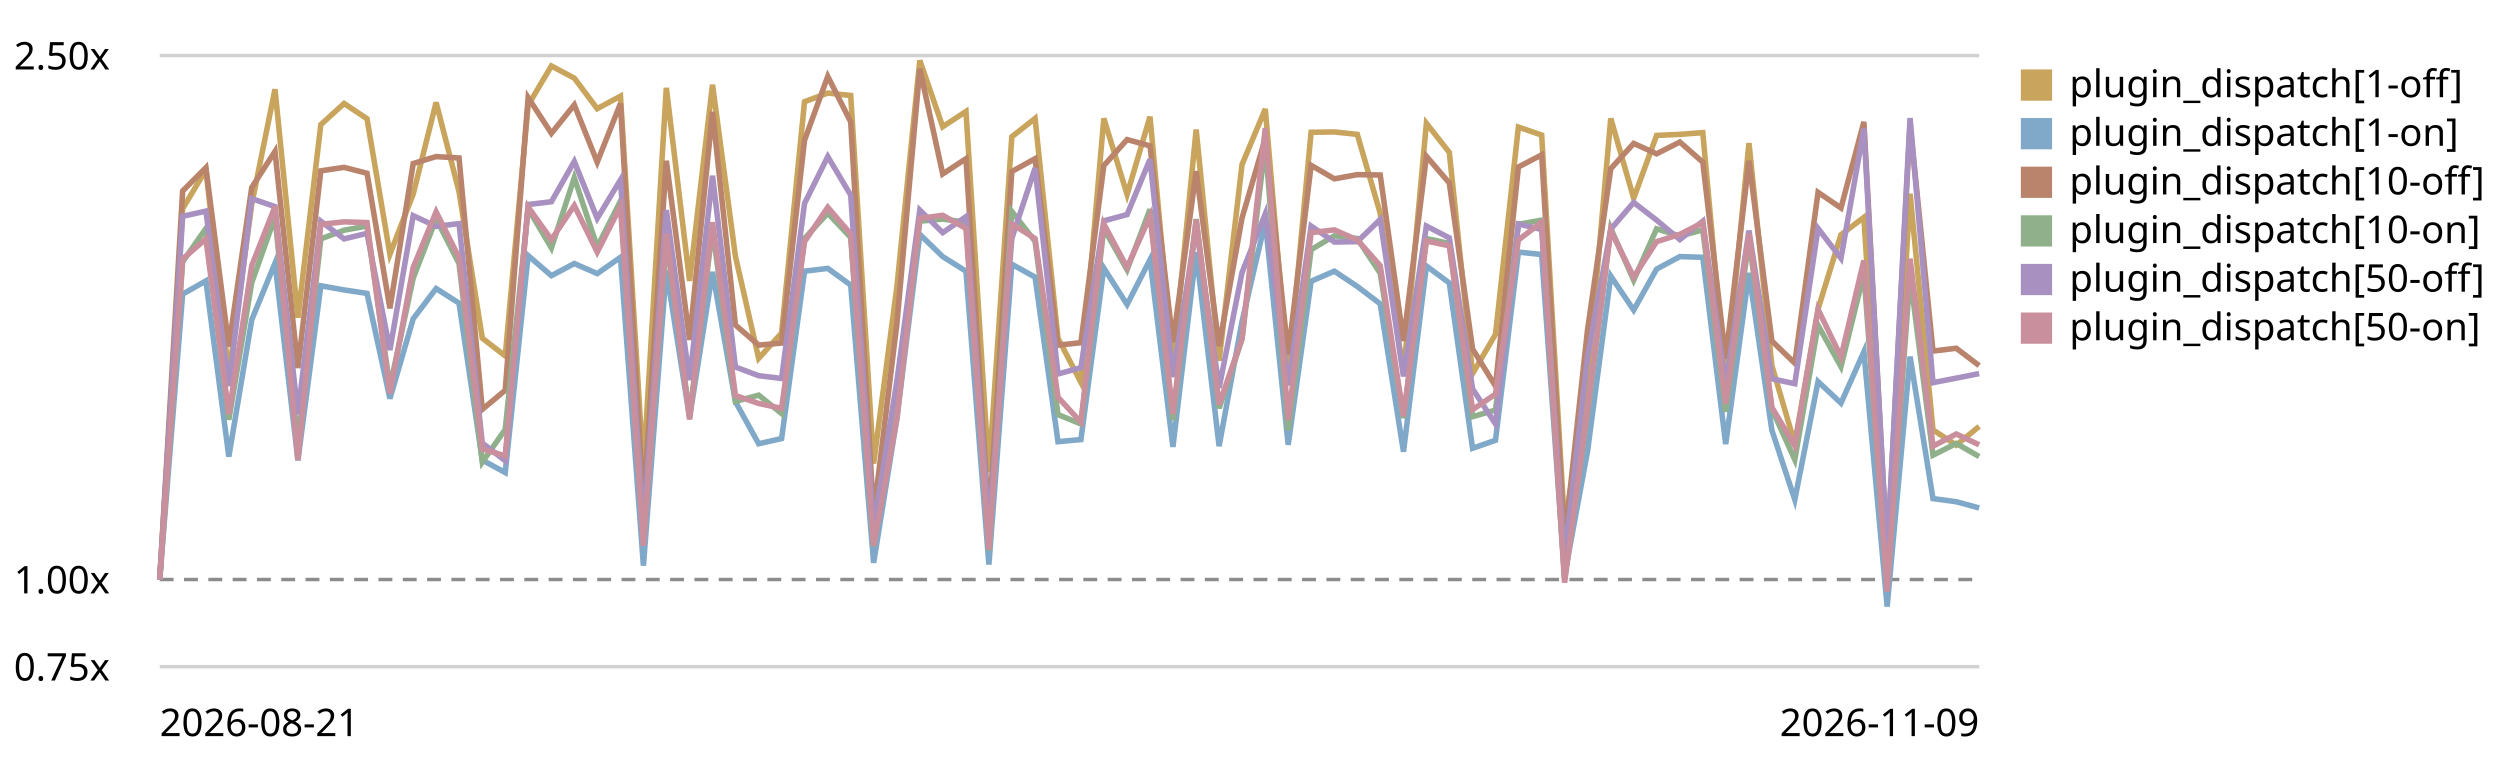
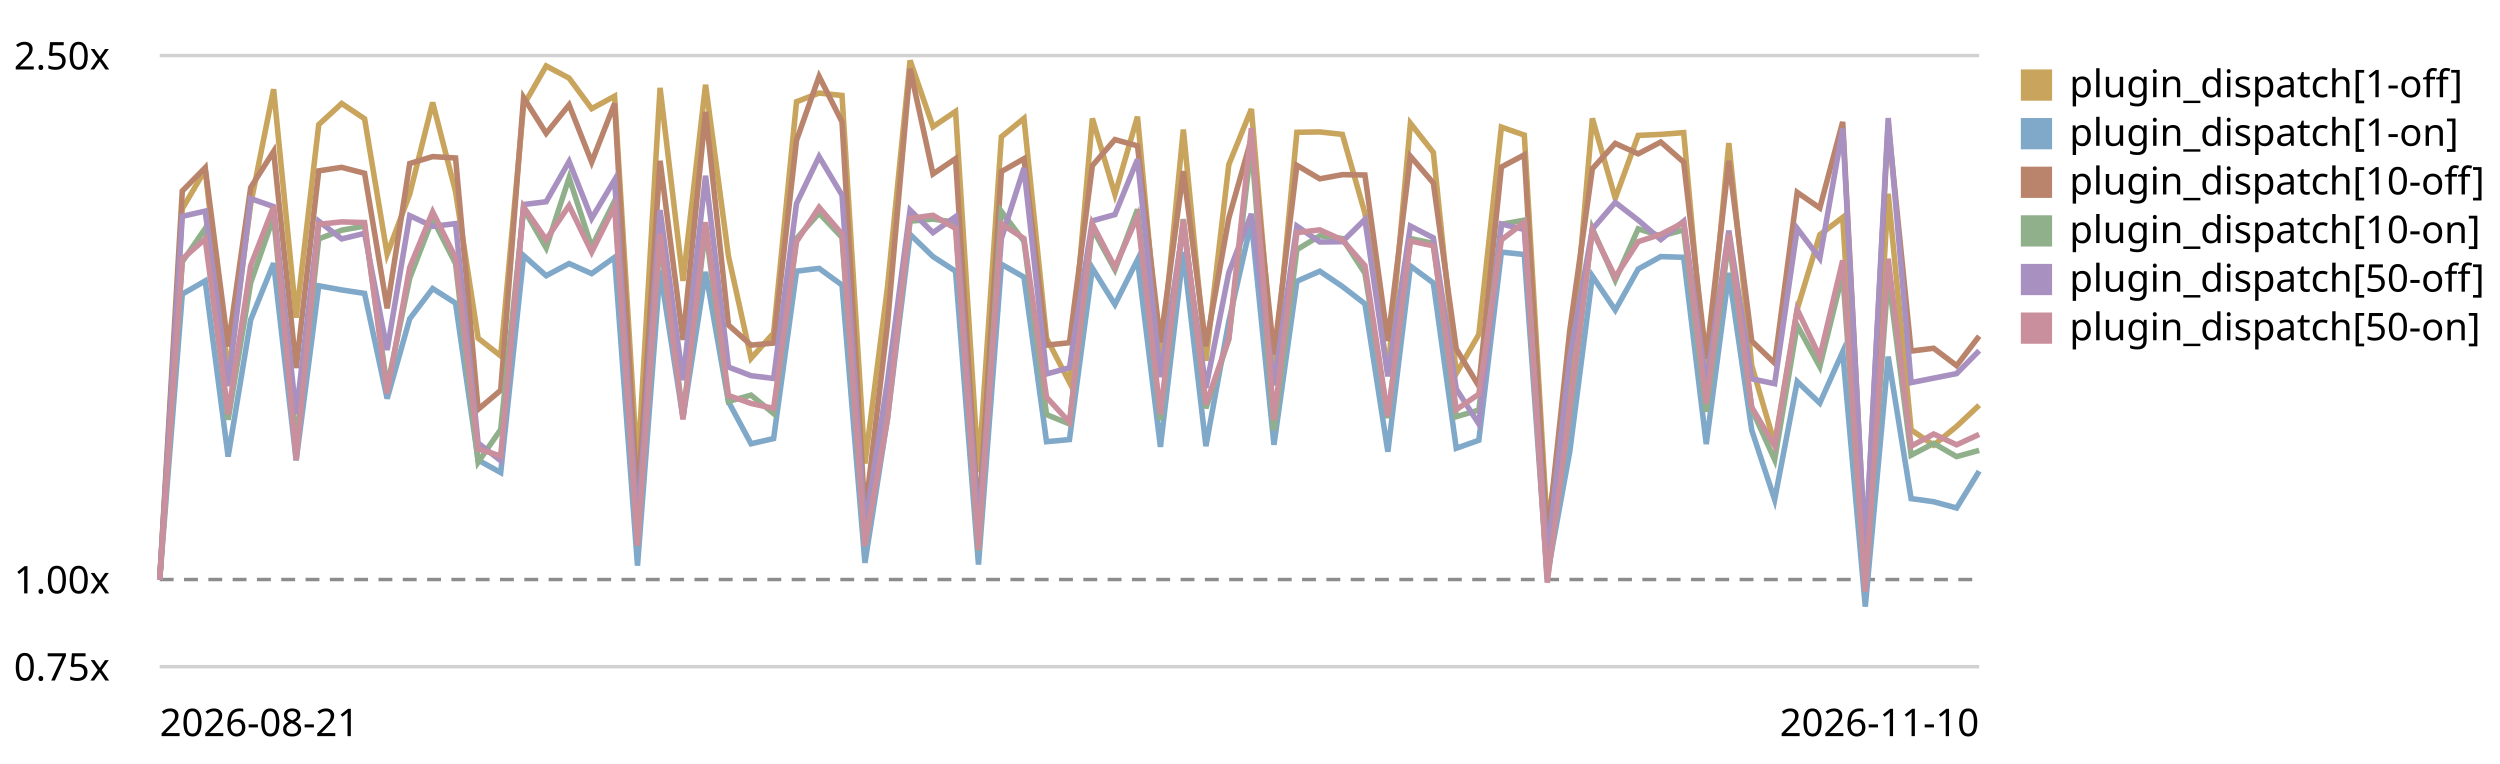
<svg xmlns="http://www.w3.org/2000/svg" viewBox="0 0 720 220" role="img" aria-label="Plugin subscriber dispatch trend, relative to the first recorded run">
  <style>text{font:11px system-ui,sans-serif;fill:currentColor}.grid{stroke:currentColor;stroke-opacity:.18}.base{stroke:currentColor;stroke-opacity:.45;stroke-dasharray:4 3}</style>
  <line class="grid" x1="46" y1="192.0" x2="570" y2="192.0" />
  <text x="4" y="196.0">0.75x</text>
  <line class="base" x1="46" y1="166.9" x2="570" y2="166.9" />
  <text x="4" y="170.9">1.00x</text>
  <line class="grid" x1="46" y1="16.0" x2="570" y2="16.0" />
  <text x="4" y="20.0">2.50x</text>
-   <path d="M46.0,166.9 L52.6,60.1 L59.3,48.9 L65.9,107.9 L72.5,58.8 L79.2,25.7 L85.8,91.5 L92.4,35.9 L99.1,29.8 L105.7,34.2 L112.3,73.2 L119.0,55.9 L125.6,29.5 L132.2,55.2 L138.9,97.4 L145.5,102.5 L152.1,30.3 L158.8,19.0 L165.4,22.5 L172.0,31.3 L178.7,27.7 L185.3,135.3 L191.9,25.3 L198.6,80.9 L205.2,24.4 L211.8,73.8 L218.5,103.2 L225.1,95.9 L231.7,29.3 L238.4,26.8 L245.0,27.5 L251.6,133.5 L258.3,82.7 L264.9,17.4 L271.5,36.5 L278.2,32.1 L284.8,136.0 L291.4,39.4 L298.1,34.1 L304.7,97.4 L311.3,110.1 L317.9,34.1 L324.6,56.0 L331.2,33.6 L337.8,105.3 L344.5,37.3 L351.1,103.9 L357.7,47.4 L364.4,31.4 L371.0,108.1 L377.6,38.1 L384.3,38.0 L390.9,38.7 L397.5,61.4 L404.2,107.6 L410.8,35.5 L417.4,43.9 L424.1,107.6 L430.7,96.3 L437.3,36.6 L444.0,38.9 L450.6,151.6 L457.2,109.8 L463.9,34.1 L470.5,57.1 L477.1,39.0 L483.8,38.7 L490.4,38.2 L497.0,110.4 L503.7,41.2 L510.3,105.3 L516.9,127.8 L523.6,89.0 L530.2,67.6 L536.8,62.6 L543.5,168.6 L550.1,55.8 L556.7,123.8 L563.4,128.2 L570.0,122.8" fill="none" stroke="#c8a45c" stroke-width="1.6" />
+   <path d="M46.0,166.9 L52.5,60.1 L59.1,48.9 L65.7,107.9 L72.2,58.8 L78.8,25.7 L85.3,91.5 L91.8,35.9 L98.4,29.8 L105.0,34.2 L111.5,73.2 L118.0,55.9 L124.6,29.5 L131.2,55.2 L137.7,97.4 L144.2,102.5 L150.8,30.3 L157.3,19.0 L163.9,22.5 L170.4,31.3 L177.0,27.7 L183.6,135.3 L190.1,25.3 L196.7,80.9 L203.2,24.4 L209.8,73.8 L216.3,103.2 L222.8,95.9 L229.4,29.3 L235.9,26.8 L242.5,27.5 L249.1,133.5 L255.6,82.7 L262.1,17.4 L268.7,36.5 L275.2,32.1 L281.8,136.0 L288.4,39.4 L294.9,34.1 L301.4,97.4 L308.0,110.1 L314.6,34.1 L321.1,56.0 L327.6,33.6 L334.2,105.3 L340.8,37.3 L347.3,103.9 L353.9,47.4 L360.4,31.4 L366.9,108.1 L373.5,38.1 L380.1,38.0 L386.6,38.7 L393.1,61.4 L399.7,107.6 L406.2,35.5 L412.8,43.9 L419.4,107.6 L425.9,96.3 L432.4,36.6 L439.0,38.9 L445.6,151.6 L452.1,109.8 L458.6,34.1 L465.2,57.1 L471.8,39.0 L478.3,38.7 L484.9,38.2 L491.4,110.4 L497.9,41.2 L504.5,105.3 L511.1,127.8 L517.6,89.0 L524.1,67.6 L530.7,62.6 L537.2,168.6 L543.8,55.8 L550.4,123.8 L556.9,128.2 L563.5,122.8 L570.0,116.7" fill="none" stroke="#c8a45c" stroke-width="1.6" />
  <rect x="582" y="20" width="9" height="9" fill="#c8a45c" />
  <text x="596" y="28">plugin_dispatch[1-off]</text>
-   <path d="M46.0,166.9 L52.6,84.7 L59.3,80.9 L65.9,131.5 L72.5,92.1 L79.2,75.8 L85.8,132.6 L92.4,82.3 L99.1,83.5 L105.7,84.5 L112.3,114.8 L119.0,91.8 L125.6,83.1 L132.2,87.3 L138.9,132.5 L145.5,136.1 L152.1,73.6 L158.8,79.4 L165.4,75.9 L172.0,78.8 L178.7,74.1 L185.3,162.9 L191.9,77.8 L198.6,120.3 L205.2,78.3 L211.8,115.7 L218.5,127.8 L225.1,126.3 L231.7,78.1 L238.4,77.3 L245.0,82.1 L251.6,162.1 L258.3,120.5 L264.9,67.5 L271.5,73.9 L278.2,78.1 L284.8,162.6 L291.4,76.1 L298.1,79.8 L304.7,127.2 L311.3,126.6 L317.9,77.2 L324.6,87.7 L331.2,74.8 L337.8,128.7 L344.5,72.6 L351.1,128.5 L357.7,92.6 L364.4,63.8 L371.0,128.1 L377.6,81.0 L384.3,78.1 L390.9,82.5 L397.5,87.5 L404.2,130.1 L410.8,76.6 L417.4,81.5 L424.1,129.1 L430.7,126.8 L437.3,72.6 L444.0,73.3 L450.6,165.7 L457.2,130.0 L463.9,79.5 L470.5,89.3 L477.1,77.5 L483.8,73.9 L490.4,74.1 L497.0,127.9 L503.7,78.6 L510.3,123.9 L516.9,143.9 L523.6,109.9 L530.2,116.1 L536.8,101.3 L543.5,174.7 L550.1,102.7 L556.7,143.6 L563.4,144.5 L570.0,146.3" fill="none" stroke="#7fa8c9" stroke-width="1.6" />
+   <path d="M46.0,166.9 L52.5,84.7 L59.1,80.9 L65.7,131.5 L72.2,92.1 L78.8,75.8 L85.3,132.6 L91.8,82.3 L98.4,83.5 L105.0,84.5 L111.5,114.8 L118.0,91.8 L124.6,83.1 L131.2,87.3 L137.7,132.5 L144.2,136.1 L150.8,73.6 L157.3,79.4 L163.9,75.9 L170.4,78.8 L177.0,74.1 L183.6,162.9 L190.1,77.8 L196.7,120.3 L203.2,78.3 L209.8,115.7 L216.3,127.8 L222.8,126.3 L229.4,78.1 L235.9,77.3 L242.5,82.1 L249.1,162.1 L255.6,120.5 L262.1,67.5 L268.7,73.9 L275.2,78.1 L281.8,162.6 L288.4,76.1 L294.9,79.8 L301.4,127.2 L308.0,126.6 L314.6,77.2 L321.1,87.7 L327.6,74.8 L334.2,128.7 L340.8,72.6 L347.3,128.5 L353.9,92.6 L360.4,63.8 L366.9,128.1 L373.5,81.0 L380.1,78.1 L386.6,82.5 L393.1,87.5 L399.7,130.1 L406.2,76.6 L412.8,81.5 L419.4,129.1 L425.9,126.8 L432.4,72.6 L439.0,73.3 L445.6,165.7 L452.1,130.0 L458.6,79.5 L465.2,89.3 L471.8,77.5 L478.3,73.9 L484.9,74.1 L491.4,127.9 L497.9,78.6 L504.5,123.9 L511.1,143.9 L517.6,109.9 L524.1,116.1 L530.7,101.3 L537.2,174.7 L543.8,102.7 L550.4,143.6 L556.9,144.5 L563.5,146.3 L570.0,135.7" fill="none" stroke="#7fa8c9" stroke-width="1.6" />
  <rect x="582" y="34" width="9" height="9" fill="#7fa8c9" />
  <text x="596" y="42">plugin_dispatch[1-on]</text>
-   <path d="M46.0,166.9 L52.6,55.0 L59.3,48.3 L65.9,99.8 L72.5,54.0 L79.2,43.6 L85.8,106.0 L92.4,49.2 L99.1,48.2 L105.7,49.9 L112.3,88.8 L119.0,47.1 L125.6,45.1 L132.2,45.5 L138.9,117.9 L145.5,112.4 L152.1,28.1 L158.8,38.4 L165.4,30.2 L172.0,46.7 L178.7,29.8 L185.3,145.5 L191.9,46.3 L198.6,97.9 L205.2,32.2 L211.8,93.6 L218.5,99.4 L225.1,98.8 L231.7,40.4 L238.4,22.0 L245.0,35.1 L251.6,148.2 L258.3,93.3 L264.9,19.8 L271.5,50.1 L278.2,45.7 L284.8,150.4 L291.4,49.4 L298.1,45.7 L304.7,99.4 L311.3,98.7 L317.9,47.7 L324.6,40.2 L331.2,42.0 L337.8,98.6 L344.5,49.3 L351.1,99.7 L357.7,62.8 L364.4,39.9 L371.0,102.1 L377.6,47.6 L384.3,51.5 L390.9,50.3 L397.5,50.4 L404.2,98.2 L410.8,45.0 L417.4,52.7 L424.1,100.5 L430.7,111.2 L437.3,48.1 L444.0,44.6 L450.6,155.8 L457.2,95.1 L463.9,48.6 L470.5,41.3 L477.1,44.3 L483.8,40.9 L490.4,46.7 L497.0,103.3 L503.7,46.3 L510.3,98.2 L516.9,104.6 L523.6,55.4 L530.2,59.9 L536.8,35.1 L543.5,159.6 L550.1,35.7 L556.7,101.1 L563.4,100.3 L570.0,105.3" fill="none" stroke="#b9846b" stroke-width="1.6" />
+   <path d="M46.0,166.9 L52.5,55.0 L59.1,48.3 L65.7,99.8 L72.2,54.0 L78.8,43.6 L85.3,106.0 L91.8,49.2 L98.4,48.2 L105.0,49.9 L111.5,88.8 L118.0,47.1 L124.6,45.1 L131.2,45.5 L137.7,117.9 L144.2,112.4 L150.8,28.1 L157.3,38.4 L163.9,30.2 L170.4,46.7 L177.0,29.8 L183.6,145.5 L190.1,46.3 L196.7,97.9 L203.2,32.2 L209.8,93.6 L216.3,99.4 L222.8,98.8 L229.4,40.4 L235.9,22.0 L242.5,35.1 L249.1,148.2 L255.6,93.3 L262.1,19.8 L268.7,50.1 L275.2,45.7 L281.8,150.4 L288.4,49.4 L294.9,45.7 L301.4,99.4 L308.0,98.7 L314.6,47.7 L321.1,40.2 L327.6,42.0 L334.2,98.6 L340.8,49.3 L347.3,99.7 L353.9,62.8 L360.4,39.9 L366.9,102.1 L373.5,47.6 L380.1,51.5 L386.6,50.3 L393.1,50.4 L399.7,98.2 L406.2,45.0 L412.8,52.7 L419.4,100.5 L425.9,111.2 L432.4,48.1 L439.0,44.6 L445.6,155.8 L452.1,95.1 L458.6,48.6 L465.2,41.3 L471.8,44.3 L478.3,40.9 L484.9,46.7 L491.4,103.3 L497.9,46.3 L504.5,98.2 L511.1,104.6 L517.6,55.4 L524.1,59.9 L530.7,35.1 L537.2,159.6 L543.8,35.7 L550.4,101.1 L556.9,100.3 L563.5,105.3 L570.0,96.8" fill="none" stroke="#b9846b" stroke-width="1.6" />
  <rect x="582" y="48" width="9" height="9" fill="#b9846b" />
  <text x="596" y="56">plugin_dispatch[10-off]</text>
-   <path d="M46.0,166.9 L52.6,75.4 L59.3,65.8 L65.9,120.9 L72.5,81.4 L79.2,62.5 L85.8,127.8 L92.4,68.8 L99.1,66.3 L105.7,65.1 L112.3,111.5 L119.0,80.1 L125.6,63.0 L132.2,75.9 L138.9,133.1 L145.5,123.7 L152.1,60.1 L158.8,71.4 L165.4,51.2 L172.0,71.1 L178.7,57.9 L185.3,156.0 L191.9,68.7 L198.6,119.7 L205.2,65.8 L211.8,115.6 L218.5,113.8 L225.1,119.1 L231.7,68.7 L238.4,61.4 L245.0,68.4 L251.6,157.3 L258.3,118.1 L264.9,63.7 L271.5,63.1 L278.2,64.0 L284.8,158.6 L291.4,60.9 L298.1,69.5 L304.7,119.4 L311.3,122.1 L317.9,65.8 L324.6,77.7 L331.2,60.3 L337.8,121.0 L344.5,63.1 L351.1,117.6 L357.7,97.7 L364.4,41.5 L371.0,123.9 L377.6,71.9 L384.3,67.9 L390.9,68.7 L397.5,78.7 L404.2,120.4 L410.8,68.7 L417.4,70.1 L424.1,120.0 L430.7,118.1 L437.3,64.6 L444.0,63.4 L450.6,166.7 L457.2,119.1 L463.9,65.8 L470.5,80.7 L477.1,65.9 L483.8,68.0 L490.4,66.2 L497.0,118.6 L503.7,69.0 L510.3,117.8 L516.9,132.4 L523.6,93.7 L530.2,105.6 L536.8,78.8 L543.5,169.1 L550.1,79.3 L556.7,131.1 L563.4,127.7 L570.0,131.5" fill="none" stroke="#8fb08a" stroke-width="1.6" />
+   <path d="M46.0,166.9 L52.5,75.4 L59.1,65.8 L65.7,120.9 L72.2,81.4 L78.8,62.5 L85.3,127.8 L91.8,68.8 L98.4,66.3 L105.0,65.1 L111.5,111.5 L118.0,80.1 L124.6,63.0 L131.2,75.9 L137.7,133.1 L144.2,123.7 L150.8,60.1 L157.3,71.4 L163.9,51.2 L170.4,71.1 L177.0,57.9 L183.6,156.0 L190.1,68.7 L196.7,119.7 L203.2,65.8 L209.8,115.6 L216.3,113.8 L222.8,119.1 L229.4,68.7 L235.9,61.4 L242.5,68.4 L249.1,157.3 L255.6,118.1 L262.1,63.7 L268.7,63.1 L275.2,64.0 L281.8,158.6 L288.4,60.9 L294.9,69.5 L301.4,119.4 L308.0,122.1 L314.6,65.8 L321.1,77.7 L327.6,60.3 L334.2,121.0 L340.8,63.1 L347.3,117.6 L353.9,97.7 L360.4,41.5 L366.9,123.9 L373.5,71.9 L380.1,67.9 L386.6,68.7 L393.1,78.7 L399.7,120.4 L406.2,68.7 L412.8,70.1 L419.4,120.0 L425.9,118.1 L432.4,64.6 L439.0,63.4 L445.6,166.7 L452.1,119.1 L458.6,65.8 L465.2,80.7 L471.8,65.9 L478.3,68.0 L484.9,66.2 L491.4,118.6 L497.9,69.0 L504.5,117.8 L511.1,132.4 L517.6,93.7 L524.1,105.6 L530.7,78.8 L537.2,169.1 L543.8,79.3 L550.4,131.1 L556.9,127.7 L563.5,131.5 L570.0,129.7" fill="none" stroke="#8fb08a" stroke-width="1.6" />
  <rect x="582" y="62" width="9" height="9" fill="#8fb08a" />
  <text x="596" y="70">plugin_dispatch[10-on]</text>
-   <path d="M46.0,166.9 L52.6,62.3 L59.3,60.8 L65.9,111.2 L72.5,57.2 L79.2,59.5 L85.8,119.3 L92.4,63.7 L99.1,68.8 L105.7,67.2 L112.3,100.8 L119.0,62.1 L125.6,65.2 L132.2,64.4 L138.9,127.6 L145.5,132.7 L152.1,58.9 L158.8,58.1 L165.4,46.5 L172.0,62.9 L178.7,51.8 L185.3,151.9 L191.9,60.5 L198.6,109.5 L205.2,50.6 L211.8,105.7 L218.5,108.2 L225.1,109.0 L231.7,58.6 L238.4,45.1 L245.0,56.2 L251.6,151.9 L258.3,109.8 L264.9,60.5 L271.5,67.0 L278.2,62.4 L284.8,152.1 L291.4,68.7 L298.1,48.4 L304.7,107.7 L311.3,105.9 L317.9,63.6 L324.6,61.8 L331.2,45.9 L337.8,108.6 L344.5,65.1 L351.1,111.7 L357.7,78.5 L364.4,61.6 L371.0,111.0 L377.6,65.1 L384.3,69.7 L390.9,69.6 L397.5,63.2 L404.2,108.4 L410.8,65.1 L417.4,68.5 L424.1,112.0 L430.7,122.1 L437.3,64.5 L444.0,66.1 L450.6,160.9 L457.2,103.0 L463.9,66.0 L470.5,58.3 L477.1,63.4 L483.8,69.0 L490.4,63.7 L497.0,110.9 L503.7,66.4 L510.3,109.1 L516.9,110.5 L523.6,65.8 L530.2,74.4 L536.8,37.0 L543.5,159.3 L550.1,34.0 L556.7,110.2 L563.4,108.9 L570.0,107.6" fill="none" stroke="#a891c0" stroke-width="1.6" />
+   <path d="M46.0,166.9 L52.5,62.3 L59.1,60.8 L65.7,111.2 L72.2,57.2 L78.8,59.5 L85.3,119.3 L91.8,63.7 L98.4,68.8 L105.0,67.2 L111.5,100.8 L118.0,62.1 L124.6,65.2 L131.2,64.4 L137.7,127.6 L144.2,132.7 L150.8,58.9 L157.3,58.1 L163.9,46.5 L170.4,62.9 L177.0,51.8 L183.6,151.9 L190.1,60.5 L196.7,109.5 L203.2,50.6 L209.8,105.7 L216.3,108.2 L222.8,109.0 L229.4,58.6 L235.9,45.1 L242.5,56.2 L249.1,151.9 L255.6,109.8 L262.1,60.5 L268.7,67.0 L275.2,62.4 L281.8,152.1 L288.4,68.7 L294.9,48.4 L301.4,107.7 L308.0,105.9 L314.6,63.6 L321.1,61.8 L327.6,45.9 L334.2,108.6 L340.8,65.1 L347.3,111.7 L353.9,78.5 L360.4,61.6 L366.9,111.0 L373.5,65.1 L380.1,69.7 L386.6,69.6 L393.1,63.2 L399.7,108.4 L406.2,65.1 L412.8,68.5 L419.4,112.0 L425.9,122.1 L432.4,64.5 L439.0,66.1 L445.6,160.9 L452.1,103.0 L458.6,66.0 L465.2,58.3 L471.8,63.4 L478.3,69.0 L484.9,63.7 L491.4,110.9 L497.9,66.4 L504.5,109.1 L511.1,110.5 L517.6,65.8 L524.1,74.4 L530.7,37.0 L537.2,159.3 L543.8,34.0 L550.4,110.2 L556.9,108.9 L563.5,107.6 L570.0,101.0" fill="none" stroke="#a891c0" stroke-width="1.6" />
  <rect x="582" y="76" width="9" height="9" fill="#a891c0" />
  <text x="596" y="84">plugin_dispatch[50-off]</text>
-   <path d="M46.0,166.9 L52.6,74.6 L59.3,68.8 L65.9,119.3 L72.5,76.5 L79.2,59.5 L85.8,132.5 L92.4,64.6 L99.1,63.9 L105.7,64.1 L112.3,113.3 L119.0,77.0 L125.6,61.0 L132.2,74.2 L138.9,129.3 L145.5,131.3 L152.1,59.6 L158.8,69.0 L165.4,59.2 L172.0,72.6 L178.7,59.4 L185.3,157.2 L191.9,67.3 L198.6,120.8 L205.2,64.0 L211.8,113.9 L218.5,116.2 L225.1,117.6 L231.7,69.6 L238.4,59.7 L245.0,67.4 L251.6,157.2 L258.3,120.7 L264.9,62.9 L271.5,62.0 L278.2,65.8 L284.8,158.3 L291.4,64.5 L298.1,68.7 L304.7,114.4 L311.3,121.6 L317.9,64.5 L324.6,77.0 L331.2,62.3 L337.8,119.3 L344.5,63.3 L351.1,116.5 L357.7,97.5 L364.4,36.9 L371.0,121.0 L377.6,67.0 L384.3,66.2 L390.9,69.1 L397.5,76.5 L404.2,119.9 L410.8,69.4 L417.4,70.8 L424.1,118.0 L430.7,113.5 L437.3,69.1 L444.0,64.0 L450.6,167.8 L457.2,118.0 L463.9,66.4 L470.5,79.8 L477.1,69.6 L483.8,67.5 L490.4,64.1 L497.0,116.3 L503.7,67.3 L510.3,117.3 L516.9,128.4 L523.6,89.1 L530.2,102.8 L536.8,75.0 L543.5,170.4 L550.1,74.5 L556.7,128.5 L563.4,125.0 L570.0,128.1" fill="none" stroke="#c98f9c" stroke-width="1.6" />
+   <path d="M46.0,166.9 L52.5,74.6 L59.1,68.8 L65.7,119.3 L72.2,76.5 L78.8,59.5 L85.3,132.5 L91.8,64.6 L98.4,63.9 L105.0,64.1 L111.5,113.3 L118.0,77.0 L124.6,61.0 L131.2,74.2 L137.7,129.3 L144.2,131.3 L150.8,59.6 L157.3,69.0 L163.9,59.2 L170.4,72.6 L177.0,59.4 L183.6,157.2 L190.1,67.3 L196.7,120.8 L203.2,64.0 L209.8,113.9 L216.3,116.2 L222.8,117.6 L229.4,69.6 L235.9,59.7 L242.5,67.4 L249.1,157.2 L255.6,120.7 L262.1,62.9 L268.7,62.0 L275.2,65.8 L281.8,158.3 L288.4,64.5 L294.9,68.7 L301.4,114.4 L308.0,121.6 L314.6,64.5 L321.1,77.0 L327.6,62.3 L334.2,119.3 L340.8,63.3 L347.3,116.5 L353.9,97.5 L360.4,36.9 L366.9,121.0 L373.5,67.0 L380.1,66.2 L386.6,69.1 L393.1,76.5 L399.7,119.9 L406.2,69.4 L412.8,70.8 L419.4,118.0 L425.9,113.5 L432.4,69.1 L439.0,64.0 L445.6,167.8 L452.1,118.0 L458.6,66.4 L465.2,79.8 L471.8,69.6 L478.3,67.5 L484.9,64.1 L491.4,116.3 L497.9,67.3 L504.5,117.3 L511.1,128.4 L517.6,89.1 L524.1,102.8 L530.7,75.0 L537.2,170.4 L543.8,74.5 L550.4,128.5 L556.9,125.0 L563.5,128.1 L570.0,125.1" fill="none" stroke="#c98f9c" stroke-width="1.6" />
  <rect x="582" y="90" width="9" height="9" fill="#c98f9c" />
  <text x="596" y="98">plugin_dispatch[50-on]</text>
  <text x="46" y="212">2026-08-21</text>
-   <text x="570" y="212" text-anchor="end">2026-11-09</text>
+   <text x="570" y="212" text-anchor="end">2026-11-10</text>
</svg>
